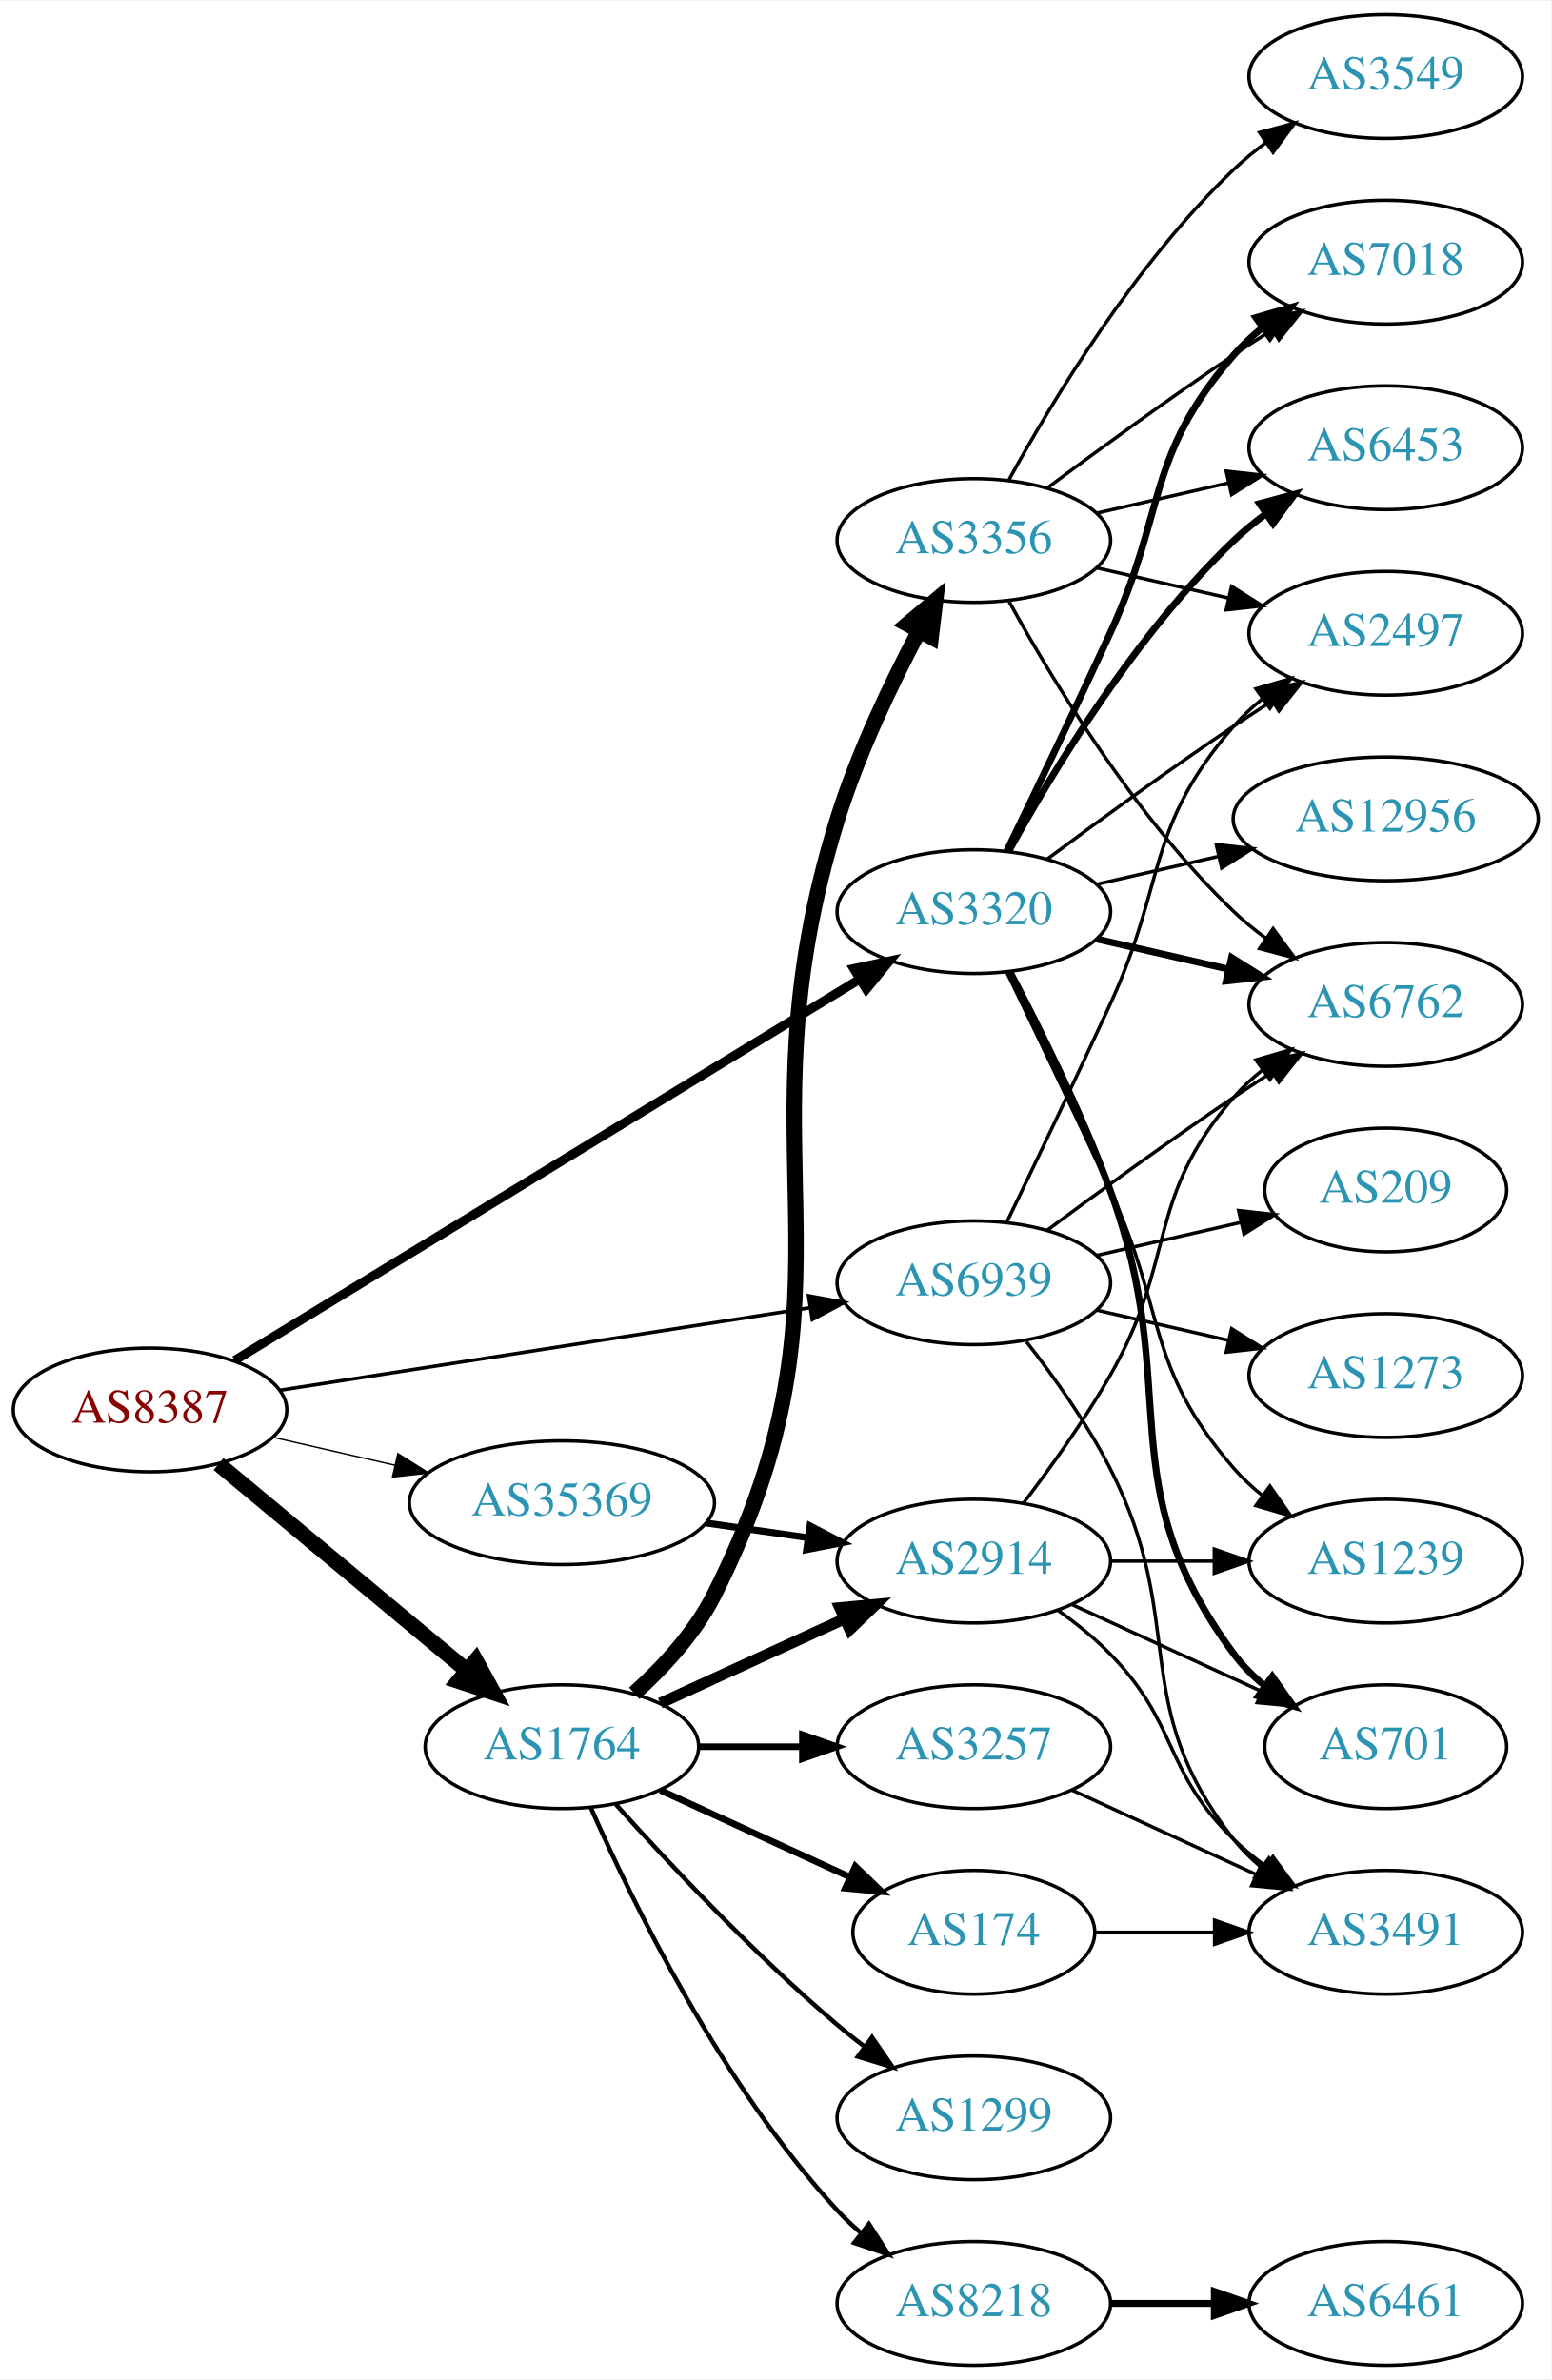
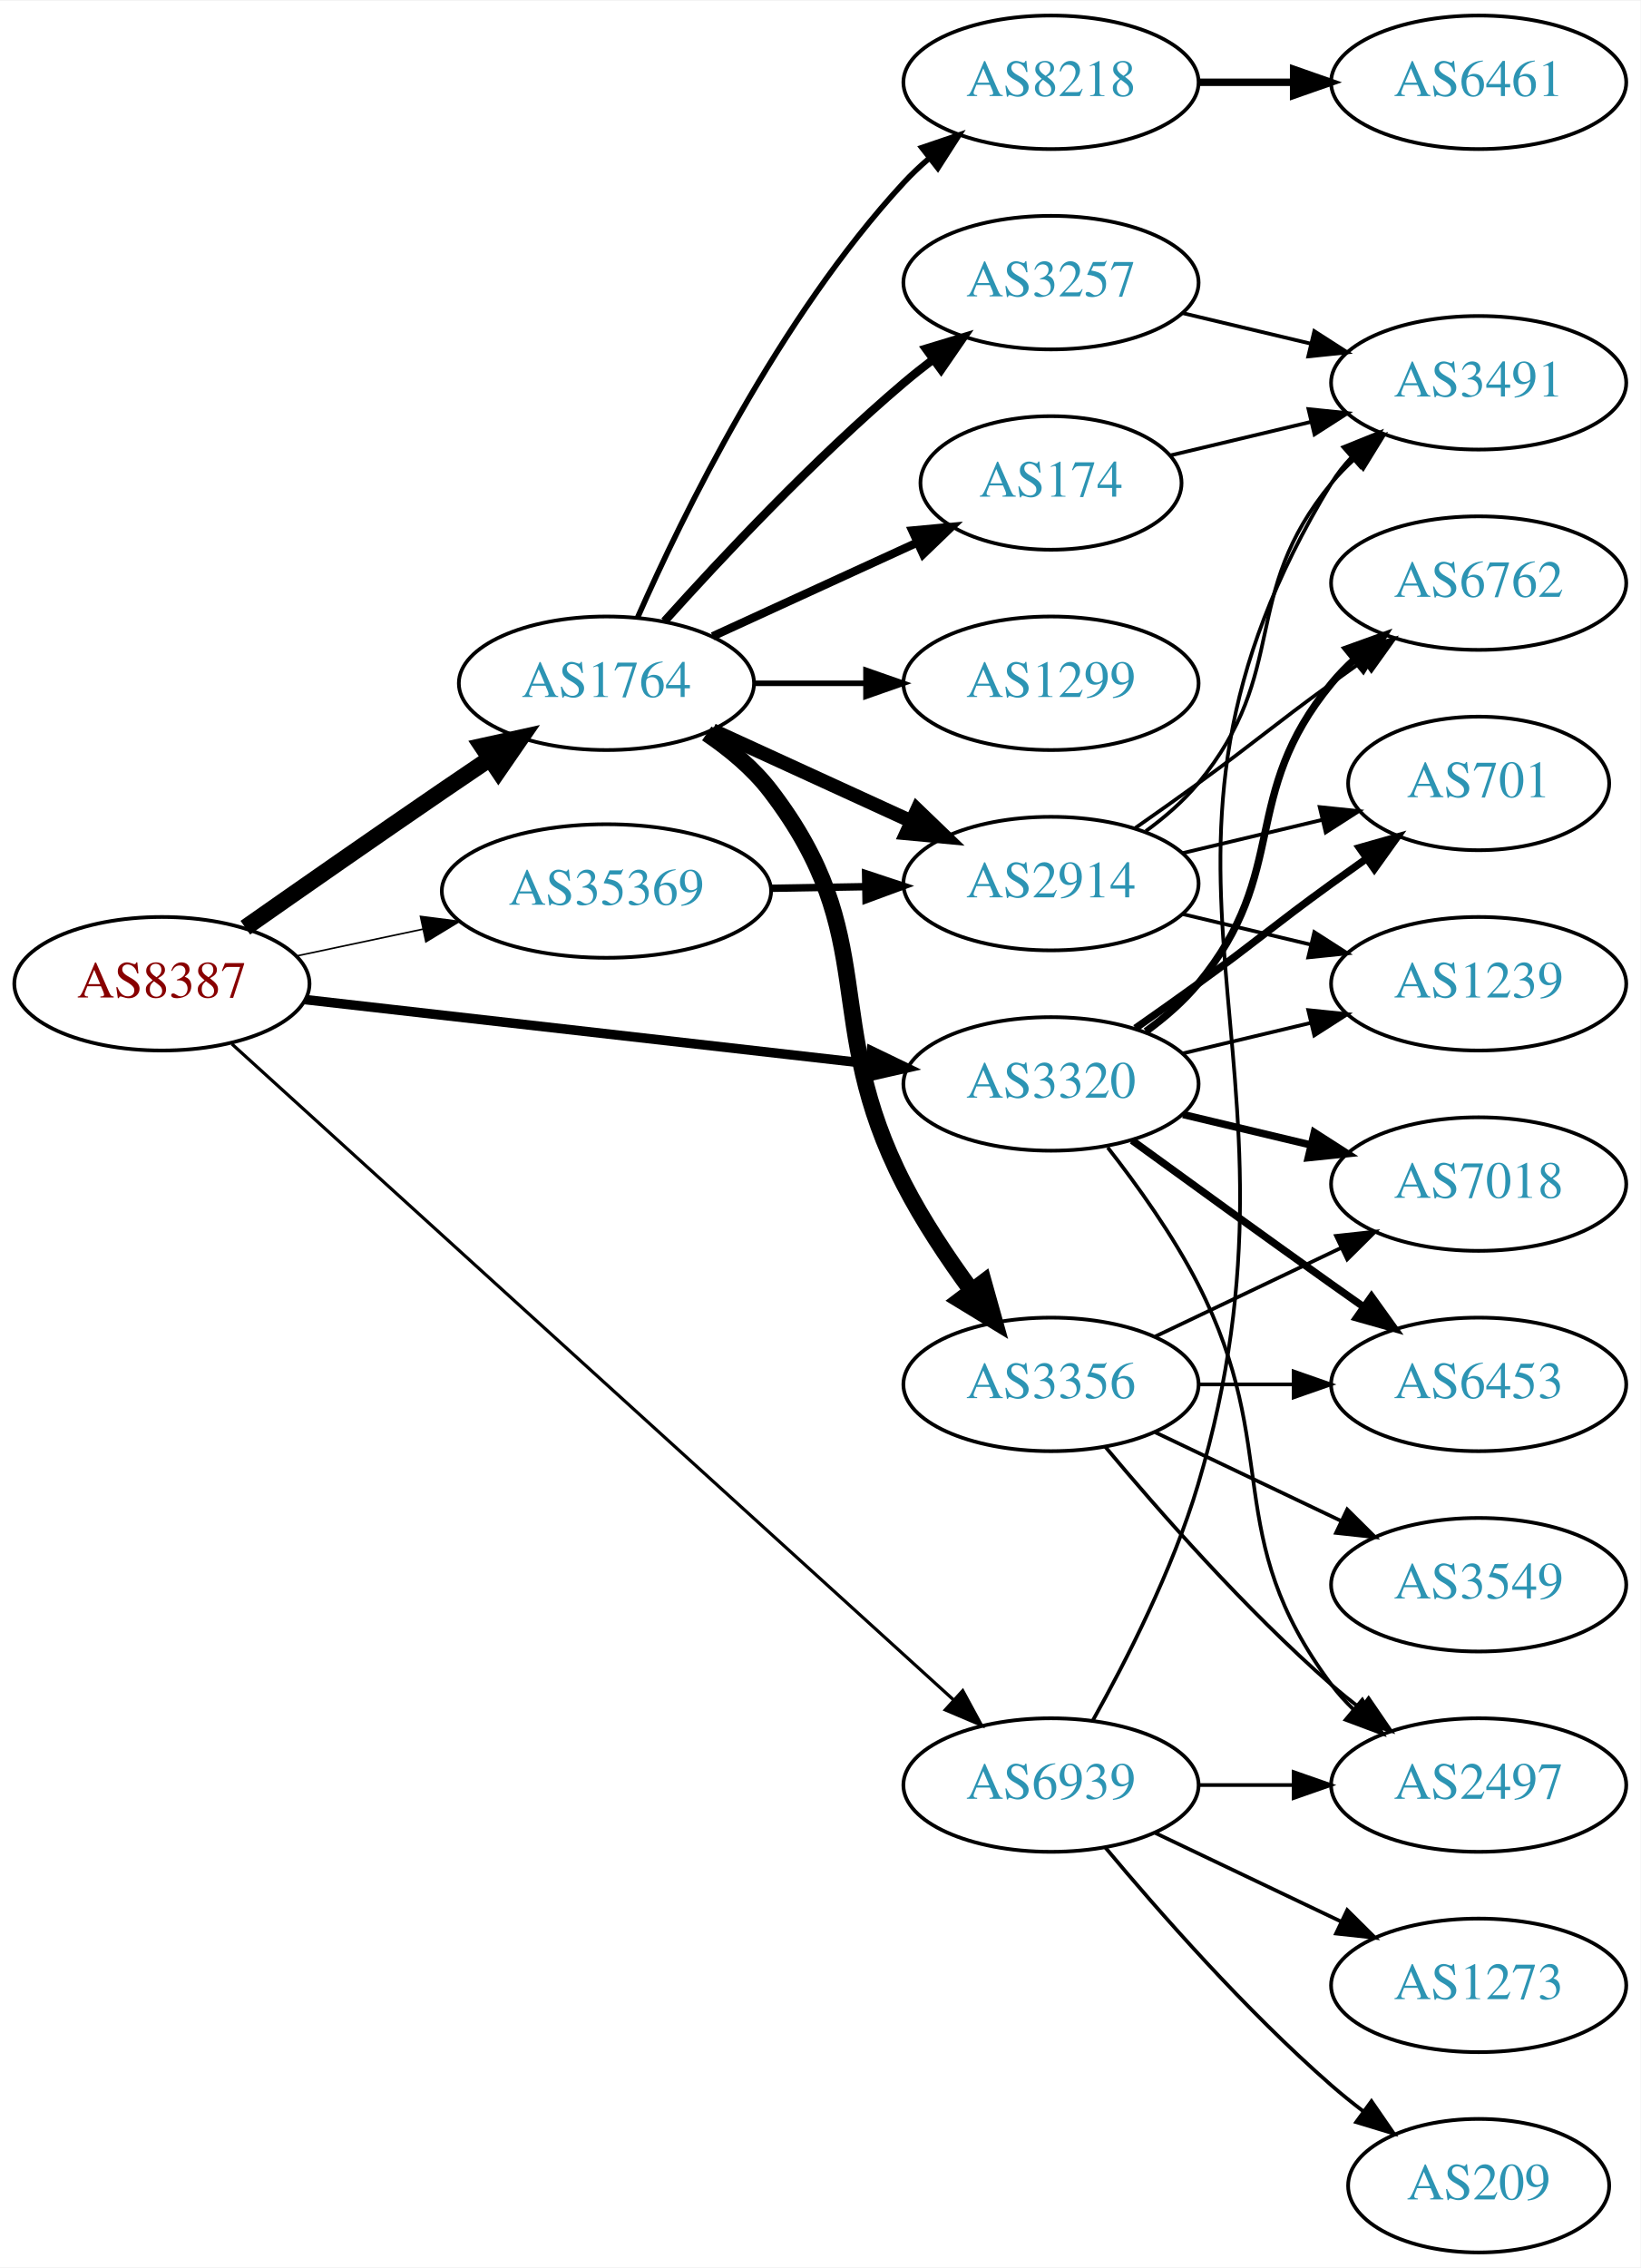
- <svg xmlns="http://www.w3.org/2000/svg" xmlns:xlink="http://www.w3.org/1999/xlink" width="451pt" height="692pt" viewBox="0.00 0.00 451.37 692.00">
-   <g id="graph0" class="graph" transform="scale(1 1) rotate(0) translate(4 688)">
-     <polygon fill="white" stroke="none" points="-4,4 -4,-688 447.37,-688 447.37,4 -4,4" />
+ <svg xmlns="http://www.w3.org/2000/svg" xmlns:xlink="http://www.w3.org/1999/xlink" width="442pt" height="611pt" viewBox="0.00 0.00 442.27 611.00">
+   <g id="graph0" class="graph" transform="scale(1 1) rotate(0) translate(4 607)">
+     <polygon fill="white" stroke="none" points="-4,4 -4,-607 438.271,-607 438.271,4 -4,4" />
    <g id="node1" class="node">
      <g id="a_node1">
        <a xlink:href="/asn/8387" xlink:title="AS8387 ~ Rennweg 97-99 [AT]">
-           <ellipse fill="#ffffff" stroke="black" cx="39.647" cy="-278" rx="39.794" ry="18" />
-           <text text-anchor="middle" x="39.647" y="-274.3" font-family="Times,serif" font-size="14.00" fill="#880000">AS8387</text>
+           <ellipse fill="#ffffff" stroke="black" cx="39.647" cy="-342" rx="39.794" ry="18" />
+           <text text-anchor="middle" x="39.647" y="-338.3" font-family="Times,serif" font-size="14.00" fill="#880000">AS8387</text>
        </a>
      </g>
    </g>
    <g id="node2" class="node">
      <g id="a_node2">
        <a xlink:href="/asn/1764" xlink:title="AS1764 ~ NEXTLAYER-AS [AT]">
-           <ellipse fill="#ffffff" stroke="black" cx="159.489" cy="-180" rx="39.794" ry="18" />
-           <text text-anchor="middle" x="159.489" y="-176.3" font-family="Times,serif" font-size="14.00" fill="#2c94b3">AS1764</text>
+           <ellipse fill="#ffffff" stroke="black" cx="159.489" cy="-423" rx="39.794" ry="18" />
+           <text text-anchor="middle" x="159.489" y="-419.3" font-family="Times,serif" font-size="14.00" fill="#2c94b3">AS1764</text>
        </a>
      </g>
    </g>
    <g id="edge1" class="edge">
-       <path fill="none" stroke="black" stroke-width="4.5" d="M59.58,-262.255C79.079,-246.038 109.642,-220.622 131.634,-202.333" />
-       <polygon fill="black" stroke="black" stroke-width="4.5" points="134.432,-205.128 139.603,-195.706 129.396,-199.073 134.432,-205.128" />
+       <path fill="none" stroke="black" stroke-width="4.5" d="M62.138,-357.117C77.016,-367.547 97.302,-381.696 115.293,-394 119.366,-396.785 123.667,-399.702 127.914,-402.568" />
+       <polygon fill="black" stroke="black" stroke-width="4.5" points="125.97,-406.006 136.465,-408.32 130.365,-399.471 125.97,-406.006" />
    </g>
    <g id="node3" class="node">
      <g id="a_node3">
        <a xlink:href="/asn/3320" xlink:title="AS3320 ~ DTAG [DE]">
-           <ellipse fill="#ffffff" stroke="black" cx="279.332" cy="-423" rx="39.794" ry="18" />
-           <text text-anchor="middle" x="279.332" y="-419.3" font-family="Times,serif" font-size="14.00" fill="#2c94b3">AS3320</text>
+           <ellipse fill="#ffffff" stroke="black" cx="279.332" cy="-315" rx="39.794" ry="18" />
+           <text text-anchor="middle" x="279.332" y="-311.3" font-family="Times,serif" font-size="14.00" fill="#2c94b3">AS3320</text>
        </a>
      </g>
    </g>
    <g id="edge2" class="edge">
-       <path fill="none" stroke="black" stroke-width="2.659" d="M64.306,-292.433C107.107,-318.544 197.443,-373.654 245.937,-403.238" />
-       <polygon fill="black" stroke="black" stroke-width="2.659" points="244.409,-406.405 254.768,-408.625 248.054,-400.429 244.409,-406.405" />
+       <path fill="none" stroke="black" stroke-width="2.571" d="M78.308,-337.722C119.477,-333.045 185.541,-325.541 230.382,-320.447" />
+       <polygon fill="black" stroke="black" stroke-width="2.571" points="230.912,-323.909 240.453,-319.303 230.122,-316.954 230.912,-323.909" />
    </g>
    <g id="node4" class="node">
      <g id="a_node4">
        <a xlink:href="/asn/35369" xlink:title="AS35369 ~ LINZAG-TELEKOM-AS [AT]">
-           <ellipse fill="#ffffff" stroke="black" cx="159.489" cy="-251" rx="44.393" ry="18" />
-           <text text-anchor="middle" x="159.489" y="-247.3" font-family="Times,serif" font-size="14.00" fill="#2c94b3">AS35369</text>
+           <ellipse fill="#ffffff" stroke="black" cx="159.489" cy="-367" rx="44.393" ry="18" />
+           <text text-anchor="middle" x="159.489" y="-363.3" font-family="Times,serif" font-size="14.00" fill="#2c94b3">AS35369</text>
        </a>
      </g>
    </g>
    <g id="edge3" class="edge">
-       <path fill="none" stroke="black" stroke-width="0.409" d="M75.366,-270.045C86.504,-267.493 99.039,-264.621 110.932,-261.896" />
-       <polygon fill="black" stroke="black" stroke-width="0.409" points="111.761,-265.297 120.727,-259.652 110.198,-258.474 111.761,-265.297" />
+       <path fill="none" stroke="black" stroke-width="0.429" d="M76.003,-349.501C86.7,-351.77 98.637,-354.303 110.035,-356.721" />
+       <polygon fill="black" stroke="black" stroke-width="0.429" points="109.359,-360.155 119.867,-358.806 110.811,-353.307 109.359,-360.155" />
    </g>
    <g id="node5" class="node">
      <g id="a_node5">
        <a xlink:href="/asn/6939" xlink:title="AS6939 ~ Hurricane Electric LLC [US]">
-           <ellipse fill="#ffffff" stroke="black" cx="279.332" cy="-315" rx="39.794" ry="18" />
-           <text text-anchor="middle" x="279.332" y="-311.3" font-family="Times,serif" font-size="14.00" fill="#2c94b3">AS6939</text>
+           <ellipse fill="#ffffff" stroke="black" cx="279.332" cy="-126" rx="39.794" ry="18" />
+           <text text-anchor="middle" x="279.332" y="-122.3" font-family="Times,serif" font-size="14.00" fill="#2c94b3">AS6939</text>
        </a>
      </g>
    </g>
    <g id="edge4" class="edge">
-       <path fill="none" stroke="black" stroke-width="1.023" d="M77.264,-283.7C118.702,-290.151 186.299,-300.673 231.532,-307.715" />
-       <polygon fill="black" stroke="black" stroke-width="1.023" points="231.253,-311.213 241.673,-309.293 232.33,-304.297 231.253,-311.213" />
+       <path fill="none" stroke="black" stroke-width="0.857" d="M58.511,-325.765C100.339,-287.753 204.733,-192.884 253.055,-148.97" />
+       <polygon fill="black" stroke="black" stroke-width="0.857" points="255.537,-151.445 260.584,-142.129 250.829,-146.264 255.537,-151.445" />
    </g>
    <g id="node6" class="node">
      <g id="a_node6">
-         <a xlink:href="/asn/2914" xlink:title="AS2914 ~ NTT America, Inc. [US]">
-           <ellipse fill="#ffffff" stroke="black" cx="279.332" cy="-234" rx="39.794" ry="18" />
-           <text text-anchor="middle" x="279.332" y="-230.3" font-family="Times,serif" font-size="14.00" fill="#2c94b3">AS2914</text>
+         <a xlink:href="/asn/8218" xlink:title="AS8218 ~ legacy Neotelecoms [FR]">
+           <ellipse fill="#ffffff" stroke="black" cx="279.332" cy="-585" rx="39.794" ry="18" />
+           <text text-anchor="middle" x="279.332" y="-581.3" font-family="Times,serif" font-size="14.00" fill="#2c94b3">AS8218</text>
        </a>
      </g>
    </g>
    <g id="edge5" class="edge">
-       <path fill="none" stroke="black" stroke-width="3.214" d="M188.118,-192.661C204.075,-199.973 224.345,-209.261 241.628,-217.181" />
-       <polygon fill="black" stroke="black" stroke-width="3.214" points="240.327,-220.435 250.876,-221.419 243.243,-214.071 240.327,-220.435" />
+       <path fill="none" stroke="black" stroke-width="1.5" d="M167.905,-440.761C179.973,-468.183 205.944,-521.473 239.685,-558 241.716,-560.198 243.954,-562.319 246.301,-564.34" />
+       <polygon fill="black" stroke="black" stroke-width="1.5" points="244.513,-567.386 254.545,-570.794 248.828,-561.874 244.513,-567.386" />
    </g>
    <g id="node7" class="node">
      <g id="a_node7">
-         <a xlink:href="/asn/1299" xlink:title="AS1299 ~ Telia Carrier [EU]">
-           <ellipse fill="#ffffff" stroke="black" cx="279.332" cy="-72" rx="39.794" ry="18" />
-           <text text-anchor="middle" x="279.332" y="-68.3" font-family="Times,serif" font-size="14.00" fill="#2c94b3">AS1299</text>
+         <a xlink:href="/asn/2914" xlink:title="AS2914 ~ NTT America, Inc. [US]">
+           <ellipse fill="#ffffff" stroke="black" cx="279.332" cy="-369" rx="39.794" ry="18" />
+           <text text-anchor="middle" x="279.332" y="-365.3" font-family="Times,serif" font-size="14.00" fill="#2c94b3">AS2914</text>
        </a>
      </g>
    </g>
    <g id="edge6" class="edge">
-       <path fill="none" stroke="black" stroke-width="1.286" d="M175.135,-163.275C190.436,-146.235 215.533,-119.477 239.685,-99 242.182,-96.883 244.843,-94.768 247.554,-92.707" />
-       <polygon fill="black" stroke="black" stroke-width="1.286" points="249.72,-95.459 255.73,-86.734 245.591,-89.806 249.72,-95.459" />
+       <path fill="none" stroke="black" stroke-width="3.75" d="M188.118,-410.339C204.075,-403.027 224.345,-393.739 241.628,-385.819" />
+       <polygon fill="black" stroke="black" stroke-width="3.75" points="243.243,-388.929 250.876,-381.581 240.327,-382.565 243.243,-388.929" />
    </g>
    <g id="node8" class="node">
      <g id="a_node8">
-         <a xlink:href="/asn/3356" xlink:title="AS3356 ~ Level 3 Parent, LLC [US]">
-           <ellipse fill="#ffffff" stroke="black" cx="279.332" cy="-531" rx="39.794" ry="18" />
-           <text text-anchor="middle" x="279.332" y="-527.3" font-family="Times,serif" font-size="14.00" fill="#2c94b3">AS3356</text>
+         <a xlink:href="/asn/1299" xlink:title="AS1299 ~ Telia Carrier [EU]">
+           <ellipse fill="#ffffff" stroke="black" cx="279.332" cy="-423" rx="39.794" ry="18" />
+           <text text-anchor="middle" x="279.332" y="-419.3" font-family="Times,serif" font-size="14.00" fill="#2c94b3">AS1299</text>
        </a>
      </g>
    </g>
    <g id="edge7" class="edge">
-       <path fill="none" stroke="black" stroke-width="4.5" d="M180.544,-195.537C189.023,-203.187 198.19,-213.104 203.685,-224 249.483,-314.817 209.475,-352.879 239.685,-450 245.587,-468.974 255.2,-489.145 263.361,-504.612" />
-       <polygon fill="black" stroke="black" stroke-width="4.5" points="259.99,-506.657 268.209,-513.582 266.918,-502.913 259.99,-506.657" />
+       <path fill="none" stroke="black" stroke-width="1.5" d="M199.402,-423C208.955,-423 219.305,-423 229.267,-423" />
+       <polygon fill="black" stroke="black" stroke-width="1.5" points="229.46,-426.5 239.46,-423 229.46,-419.5 229.46,-426.5" />
    </g>
    <g id="node9" class="node">
      <g id="a_node9">
-         <a xlink:href="/asn/3257" xlink:title="AS3257 ~ GTT [DE]">
-           <ellipse fill="#ffffff" stroke="black" cx="279.332" cy="-180" rx="39.794" ry="18" />
-           <text text-anchor="middle" x="279.332" y="-176.3" font-family="Times,serif" font-size="14.00" fill="#2c94b3">AS3257</text>
+         <a xlink:href="/asn/3356" xlink:title="AS3356 ~ Level 3 Parent, LLC [US]">
+           <ellipse fill="#ffffff" stroke="black" cx="279.332" cy="-234" rx="39.794" ry="18" />
+           <text text-anchor="middle" x="279.332" y="-230.3" font-family="Times,serif" font-size="14.00" fill="#2c94b3">AS3356</text>
        </a>
      </g>
    </g>
    <g id="edge8" class="edge">
-       <path fill="none" stroke="black" stroke-width="1.929" d="M199.402,-180C208.955,-180 219.305,-180 229.267,-180" />
-       <polygon fill="black" stroke="black" stroke-width="1.929" points="229.46,-183.5 239.46,-180 229.46,-176.5 229.46,-183.5" />
+       <path fill="none" stroke="black" stroke-width="4.5" d="M186.538,-409.476C192.836,-405.217 199.072,-400.024 203.685,-394 233.933,-354.497 216.962,-332.262 239.685,-288 244.74,-278.154 251.438,-268.099 257.836,-259.376" />
+       <polygon fill="black" stroke="black" stroke-width="4.5" points="261.165,-261.503 264.063,-251.154 254.887,-256.749 261.165,-261.503" />
    </g>
    <g id="node10" class="node">
      <g id="a_node10">
-         <a xlink:href="/asn/8218" xlink:title="AS8218 ~ legacy Neotelecoms [FR]">
-           <ellipse fill="#ffffff" stroke="black" cx="279.332" cy="-18" rx="39.794" ry="18" />
-           <text text-anchor="middle" x="279.332" y="-14.3" font-family="Times,serif" font-size="14.00" fill="#2c94b3">AS8218</text>
+         <a xlink:href="/asn/3257" xlink:title="AS3257 ~ GTT [DE]">
+           <ellipse fill="#ffffff" stroke="black" cx="279.332" cy="-531" rx="39.794" ry="18" />
+           <text text-anchor="middle" x="279.332" y="-527.3" font-family="Times,serif" font-size="14.00" fill="#2c94b3">AS3257</text>
        </a>
      </g>
    </g>
    <g id="edge9" class="edge">
-       <path fill="none" stroke="black" stroke-width="1.286" d="M167.905,-162.239C179.973,-134.817 205.944,-81.528 239.685,-45 241.716,-42.802 243.954,-40.681 246.301,-38.66" />
-       <polygon fill="black" stroke="black" stroke-width="1.286" points="248.828,-41.126 254.545,-32.206 244.513,-35.614 248.828,-41.126" />
+       <path fill="none" stroke="black" stroke-width="2.25" d="M175.135,-439.725C190.436,-456.765 215.533,-483.523 239.685,-504 242.182,-506.117 244.843,-508.232 247.554,-510.293" />
+       <polygon fill="black" stroke="black" stroke-width="2.25" points="245.591,-513.194 255.73,-516.266 249.72,-507.541 245.591,-513.194" />
    </g>
    <g id="node11" class="node">
      <g id="a_node11">
        <a xlink:href="/asn/174" xlink:title="AS174 ~ Cogent Communications [US]">
-           <ellipse fill="#ffffff" stroke="black" cx="279.332" cy="-126" rx="35.194" ry="18" />
-           <text text-anchor="middle" x="279.332" y="-122.3" font-family="Times,serif" font-size="14.00" fill="#2c94b3">AS174</text>
+           <ellipse fill="#ffffff" stroke="black" cx="279.332" cy="-477" rx="35.194" ry="18" />
+           <text text-anchor="middle" x="279.332" y="-473.3" font-family="Times,serif" font-size="14.00" fill="#2c94b3">AS174</text>
        </a>
      </g>
    </g>
    <g id="edge10" class="edge">
-       <path fill="none" stroke="black" stroke-width="1.929" d="M188.118,-167.339C204.534,-159.817 225.516,-150.202 243.113,-142.139" />
-       <polygon fill="black" stroke="black" stroke-width="1.929" points="244.857,-145.189 252.49,-137.842 241.941,-138.826 244.857,-145.189" />
+       <path fill="none" stroke="black" stroke-width="2.25" d="M188.118,-435.661C204.534,-443.183 225.516,-452.798 243.113,-460.861" />
+       <polygon fill="black" stroke="black" stroke-width="2.25" points="241.941,-464.174 252.49,-465.158 244.857,-457.811 241.941,-464.174" />
    </g>
    <g id="node14" class="node">
      <g id="a_node14">
-         <a xlink:href="/asn/7018" xlink:title="AS7018 ~ AT&amp;T Services, Inc. [US]">
-           <ellipse fill="#ffffff" stroke="black" cx="399.174" cy="-612" rx="39.794" ry="18" />
-           <text text-anchor="middle" x="399.174" y="-608.3" font-family="Times,serif" font-size="14.00" fill="#2c94b3">AS7018</text>
-         </a>
-       </g>
-     </g>
-     <g id="edge27" class="edge">
-       <path fill="none" stroke="black" stroke-width="2" d="M288.913,-440.633C296.837,-456.998 308.873,-482.065 318.978,-504 335.462,-539.781 329.144,-555.258 354.978,-585 357.443,-587.838 360.28,-590.477 363.297,-592.906" />
-       <polygon fill="black" stroke="black" stroke-width="2" points="361.408,-595.858 371.575,-598.836 365.484,-590.167 361.408,-595.858" />
+         <a xlink:href="/asn/2497" xlink:title="AS2497 ~ Internet Initiative Japan Inc. [JP]">
+           <ellipse fill="#ffffff" stroke="black" cx="394.625" cy="-126" rx="39.794" ry="18" />
+           <text text-anchor="middle" x="394.625" y="-122.3" font-family="Times,serif" font-size="14.00" fill="#2c94b3">AS2497</text>
+         </a>
+       </g>
+     </g>
+     <g id="edge26" class="edge">
+       <path fill="none" stroke="black" d="M294.628,-297.86C302.614,-287.647 312.276,-274.147 318.978,-261 341.958,-215.923 324.707,-193.542 354.978,-153 356.723,-150.664 358.73,-148.455 360.893,-146.383" />
+       <polygon fill="black" stroke="black" points="363.253,-148.973 368.694,-139.882 358.771,-143.595 363.253,-148.973" />
    </g>
    <g id="node15" class="node">
      <g id="a_node15">
-         <a xlink:href="/asn/6453" xlink:title="AS6453 ~ TATA COMMUNICATIONS (AMERICA) INC [US]">
-           <ellipse fill="#ffffff" stroke="black" cx="399.174" cy="-558" rx="39.794" ry="18" />
-           <text text-anchor="middle" x="399.174" y="-554.3" font-family="Times,serif" font-size="14.00" fill="#2c94b3">AS6453</text>
+         <a xlink:href="/asn/7018" xlink:title="AS7018 ~ AT&amp;T Services, Inc. [US]">
+           <ellipse fill="#ffffff" stroke="black" cx="394.625" cy="-288" rx="39.794" ry="18" />
+           <text text-anchor="middle" x="394.625" y="-284.3" font-family="Times,serif" font-size="14.00" fill="#2c94b3">AS7018</text>
        </a>
      </g>
    </g>
    <g id="edge23" class="edge">
-       <path fill="none" stroke="black" stroke-width="2" d="M289.573,-440.713C302.118,-463.561 326.295,-503.611 354.978,-531 357.846,-533.739 361.035,-536.347 364.344,-538.785" />
-       <polygon fill="black" stroke="black" stroke-width="2" points="362.468,-541.742 372.704,-544.477 366.407,-535.956 362.468,-541.742" />
+       <path fill="none" stroke="black" stroke-width="2" d="M314.939,-306.752C325.81,-304.162 337.964,-301.265 349.407,-298.538" />
+       <polygon fill="black" stroke="black" stroke-width="2" points="350.313,-301.92 359.229,-296.197 348.69,-295.111 350.313,-301.92" />
    </g>
    <g id="node16" class="node">
      <g id="a_node16">
-         <a xlink:href="/asn/2497" xlink:title="AS2497 ~ Internet Initiative Japan Inc. [JP]">
-           <ellipse fill="#ffffff" stroke="black" cx="399.174" cy="-504" rx="39.794" ry="18" />
-           <text text-anchor="middle" x="399.174" y="-500.3" font-family="Times,serif" font-size="14.00" fill="#2c94b3">AS2497</text>
+         <a xlink:href="/asn/6453" xlink:title="AS6453 ~ TATA COMMUNICATIONS (AMERICA) INC [US]">
+           <ellipse fill="#ffffff" stroke="black" cx="394.625" cy="-234" rx="39.794" ry="18" />
+           <text text-anchor="middle" x="394.625" y="-230.3" font-family="Times,serif" font-size="14.00" fill="#2c94b3">AS6453</text>
        </a>
      </g>
    </g>
    <g id="edge25" class="edge">
-       <path fill="none" stroke="black" d="M300.662,-438.277C315.524,-449.304 336.269,-464.407 354.978,-477 358.527,-479.389 362.277,-481.839 366.026,-484.242" />
-       <polygon fill="black" stroke="black" points="364.352,-487.325 374.674,-489.712 368.094,-481.409 364.352,-487.325" />
+       <path fill="none" stroke="black" stroke-width="2" d="M301.18,-299.778C316.114,-288.909 336.727,-273.975 354.978,-261 357.799,-258.995 360.742,-256.915 363.69,-254.841" />
+       <polygon fill="black" stroke="black" stroke-width="2" points="365.736,-257.681 371.914,-249.074 361.717,-251.95 365.736,-257.681" />
    </g>
    <g id="node17" class="node">
      <g id="a_node17">
-         <a xlink:href="/asn/6762" xlink:title="AS6762 ~ TELECOM ITALIA SPARKLE S.p.A. [IT]">
-           <ellipse fill="#ffffff" stroke="black" cx="399.174" cy="-396" rx="39.794" ry="18" />
-           <text text-anchor="middle" x="399.174" y="-392.3" font-family="Times,serif" font-size="14.00" fill="#2c94b3">AS6762</text>
+         <a xlink:href="/asn/701" xlink:title="AS701 ~ UUNET [US]">
+           <ellipse fill="#ffffff" stroke="black" cx="394.625" cy="-396" rx="35.194" ry="18" />
+           <text text-anchor="middle" x="394.625" y="-392.3" font-family="Times,serif" font-size="14.00" fill="#2c94b3">AS701</text>
        </a>
      </g>
    </g>
    <g id="edge24" class="edge">
-       <path fill="none" stroke="black" stroke-width="2" d="M315.051,-415.045C327.051,-412.296 340.672,-409.175 353.364,-406.267" />
-       <polygon fill="black" stroke="black" stroke-width="2" points="354.33,-409.636 363.296,-403.991 352.767,-402.813 354.33,-409.636" />
+       <path fill="none" stroke="black" stroke-width="2" d="M302.089,-330.009C307.623,-333.879 313.542,-338.064 318.978,-342 335.178,-353.729 338.778,-357.271 354.978,-369 358.007,-371.193 361.186,-373.463 364.364,-375.713" />
+       <polygon fill="black" stroke="black" stroke-width="2" points="362.481,-378.667 372.675,-381.555 366.506,-372.941 362.481,-378.667" />
    </g>
    <g id="node18" class="node">
      <g id="a_node18">
        <a xlink:href="/asn/1239" xlink:title="AS1239 ~ Sprint [US]">
-           <ellipse fill="#ffffff" stroke="black" cx="399.174" cy="-234" rx="39.794" ry="18" />
-           <text text-anchor="middle" x="399.174" y="-230.3" font-family="Times,serif" font-size="14.00" fill="#2c94b3">AS1239</text>
-         </a>
-       </g>
-     </g>
-     <g id="edge26" class="edge">
-       <path fill="none" stroke="black" d="M288.913,-405.367C296.837,-389.002 308.873,-363.935 318.978,-342 335.462,-306.219 329.144,-290.742 354.978,-261 357.443,-258.162 360.28,-255.523 363.297,-253.094" />
-       <polygon fill="black" stroke="black" points="365.484,-255.833 371.575,-247.164 361.408,-250.142 365.484,-255.833" />
+           <ellipse fill="#ffffff" stroke="black" cx="394.625" cy="-342" rx="39.794" ry="18" />
+           <text text-anchor="middle" x="394.625" y="-338.3" font-family="Times,serif" font-size="14.00" fill="#2c94b3">AS1239</text>
+         </a>
+       </g>
+     </g>
+     <g id="edge22" class="edge">
+       <path fill="none" stroke="black" d="M314.939,-323.248C325.81,-325.838 337.964,-328.735 349.407,-331.462" />
+       <polygon fill="black" stroke="black" points="348.69,-334.889 359.229,-333.803 350.313,-328.08 348.69,-334.889" />
    </g>
    <g id="node19" class="node">
      <g id="a_node19">
-         <a xlink:href="/asn/701" xlink:title="AS701 ~ UUNET [US]">
-           <ellipse fill="#ffffff" stroke="black" cx="399.174" cy="-180" rx="35.194" ry="18" />
-           <text text-anchor="middle" x="399.174" y="-176.3" font-family="Times,serif" font-size="14.00" fill="#2c94b3">AS701</text>
-         </a>
-       </g>
+         <a xlink:href="/asn/6762" xlink:title="AS6762 ~ TELECOM ITALIA SPARKLE S.p.A. [IT]">
+           <ellipse fill="#ffffff" stroke="black" cx="394.625" cy="-450" rx="39.794" ry="18" />
+           <text text-anchor="middle" x="394.625" y="-446.3" font-family="Times,serif" font-size="14.00" fill="#2c94b3">AS6762</text>
+         </a>
+       </g>
+     </g>
+     <g id="edge27" class="edge">
+       <path fill="none" stroke="black" stroke-width="2" d="M304.912,-329.156C310.007,-332.872 315.02,-337.201 318.978,-342 344.043,-372.394 329.913,-392.606 354.978,-423 356.833,-425.25 358.92,-427.396 361.139,-429.424" />
+       <polygon fill="black" stroke="black" stroke-width="2" points="359.075,-432.256 369.044,-435.844 363.488,-426.823 359.075,-432.256" />
    </g>
    <g id="edge28" class="edge">
-       <path fill="none" stroke="black" stroke-width="2" d="M289.899,-405.394C298.384,-389.255 310.685,-364.516 318.978,-342 340.439,-283.73 318.075,-256.941 354.978,-207 357.521,-203.559 360.645,-200.455 364.04,-197.682" />
-       <polygon fill="black" stroke="black" stroke-width="2" points="366.178,-200.456 372.307,-191.814 362.127,-194.748 366.178,-200.456" />
-     </g>
-     <g id="node21" class="node">
-       <g id="a_node21">
-         <a xlink:href="/asn/12956" xlink:title="AS12956 ~ TELXIUS [ES]">
-           <ellipse fill="#ffffff" stroke="black" cx="399.174" cy="-450" rx="44.393" ry="18" />
-           <text text-anchor="middle" x="399.174" y="-446.3" font-family="Times,serif" font-size="14.00" fill="#2c94b3">AS12956</text>
-         </a>
-       </g>
-     </g>
-     <g id="edge29" class="edge">
-       <path fill="none" stroke="black" d="M315.051,-430.955C326.189,-433.507 338.725,-436.379 350.618,-439.104" />
-       <polygon fill="black" stroke="black" points="349.883,-442.526 360.412,-441.348 351.446,-435.703 349.883,-442.526" />
+       <path fill="none" stroke="black" stroke-width="2" d="M203.7,-367.733C212.013,-367.874 220.775,-368.023 229.258,-368.167" />
+       <polygon fill="black" stroke="black" stroke-width="2" points="229.358,-371.669 239.416,-368.34 229.477,-364.67 229.358,-371.669" />
    </g>
    <g id="edge30" class="edge">
-       <path fill="none" stroke="black" stroke-width="2" d="M201.374,-245.102C210.945,-243.721 221.22,-242.239 231.045,-240.822" />
-       <polygon fill="black" stroke="black" stroke-width="2" points="231.674,-244.267 241.072,-239.375 230.675,-237.339 231.674,-244.267" />
-     </g>
-     <g id="edge33" class="edge">
-       <path fill="none" stroke="black" d="M288.913,-332.633C296.837,-348.998 308.873,-374.065 318.978,-396 335.462,-431.781 329.144,-447.258 354.978,-477 357.443,-479.838 360.28,-482.477 363.297,-484.906" />
-       <polygon fill="black" stroke="black" points="361.408,-487.858 371.575,-490.836 365.484,-482.167 361.408,-487.858" />
-     </g>
-     <g id="edge32" class="edge">
-       <path fill="none" stroke="black" d="M300.662,-330.277C315.524,-341.304 336.269,-356.407 354.978,-369 358.527,-371.389 362.277,-373.839 366.026,-376.242" />
-       <polygon fill="black" stroke="black" points="364.352,-379.325 374.674,-381.712 368.094,-373.409 364.352,-379.325" />
+       <path fill="none" stroke="black" d="M319.004,-126C327.207,-126 335.971,-126 344.503,-126" />
+       <polygon fill="black" stroke="black" points="344.742,-129.5 354.742,-126 344.742,-122.5 344.742,-129.5" />
    </g>
    <g id="node20" class="node">
      <g id="a_node20">
        <a xlink:href="/asn/3491" xlink:title="AS3491 ~ PCCW Global, Inc. [US]">
-           <ellipse fill="#ffffff" stroke="black" cx="399.174" cy="-126" rx="39.794" ry="18" />
-           <text text-anchor="middle" x="399.174" y="-122.3" font-family="Times,serif" font-size="14.00" fill="#2c94b3">AS3491</text>
-         </a>
-       </g>
-     </g>
-     <g id="edge34" class="edge">
-       <path fill="none" stroke="black" d="M294.628,-297.86C302.614,-287.647 312.276,-274.147 318.978,-261 341.958,-215.923 323.679,-192.754 354.978,-153 357.303,-150.047 360.047,-147.33 363.006,-144.853" />
-       <polygon fill="black" stroke="black" points="365.199,-147.585 371.203,-138.855 361.065,-141.936 365.199,-147.585" />
+           <ellipse fill="#ffffff" stroke="black" cx="394.625" cy="-504" rx="39.794" ry="18" />
+           <text text-anchor="middle" x="394.625" y="-500.3" font-family="Times,serif" font-size="14.00" fill="#2c94b3">AS3491</text>
+         </a>
+       </g>
+     </g>
+     <g id="edge32" class="edge">
+       <path fill="none" stroke="black" d="M290.593,-143.376C299.546,-159.359 312.143,-183.999 318.978,-207 353.464,-323.046 292.034,-373.588 354.978,-477 356.494,-479.491 358.337,-481.811 360.385,-483.96" />
+       <polygon fill="black" stroke="black" points="358.143,-486.649 367.971,-490.607 362.756,-481.384 358.143,-486.649" />
+     </g>
+     <g id="node21" class="node">
+       <g id="a_node21">
+         <a xlink:href="/asn/209" xlink:title="AS209 ~ CenturyLink Communications, LLC [US]">
+           <ellipse fill="#ffffff" stroke="black" cx="394.625" cy="-18" rx="35.194" ry="18" />
+           <text text-anchor="middle" x="394.625" y="-14.3" font-family="Times,serif" font-size="14.00" fill="#2c94b3">AS209</text>
+         </a>
+       </g>
+     </g>
+     <g id="edge29" class="edge">
+       <path fill="none" stroke="black" d="M293.962,-109.183C308.244,-92.071 331.791,-65.255 354.978,-45 357.648,-42.668 360.521,-40.352 363.451,-38.114" />
+       <polygon fill="black" stroke="black" points="365.729,-40.784 371.742,-32.061 361.602,-35.13 365.729,-40.784" />
    </g>
    <g id="node22" class="node">
      <g id="a_node22">
-         <a xlink:href="/asn/209" xlink:title="AS209 ~ CenturyLink Communications, LLC [US]">
-           <ellipse fill="#ffffff" stroke="black" cx="399.174" cy="-342" rx="35.194" ry="18" />
-           <text text-anchor="middle" x="399.174" y="-338.3" font-family="Times,serif" font-size="14.00" fill="#2c94b3">AS209</text>
+         <a xlink:href="/asn/1273" xlink:title="AS1273 ~ Vodafone Group PLC [EU]">
+           <ellipse fill="#ffffff" stroke="black" cx="394.625" cy="-72" rx="39.794" ry="18" />
+           <text text-anchor="middle" x="394.625" y="-68.3" font-family="Times,serif" font-size="14.00" fill="#2c94b3">AS1273</text>
        </a>
      </g>
    </g>
    <g id="edge31" class="edge">
-       <path fill="none" stroke="black" d="M315.051,-322.955C328.143,-325.955 343.166,-329.396 356.806,-332.522" />
-       <polygon fill="black" stroke="black" points="356.384,-336.016 366.914,-334.838 357.948,-329.193 356.384,-336.016" />
-     </g>
-     <g id="node23" class="node">
-       <g id="a_node23">
-         <a xlink:href="/asn/1273" xlink:title="AS1273 ~ Vodafone Group PLC [EU]">
-           <ellipse fill="#ffffff" stroke="black" cx="399.174" cy="-288" rx="39.794" ry="18" />
-           <text text-anchor="middle" x="399.174" y="-284.3" font-family="Times,serif" font-size="14.00" fill="#2c94b3">AS1273</text>
-         </a>
-       </g>
-     </g>
-     <g id="edge35" class="edge">
-       <path fill="none" stroke="black" d="M315.051,-307.045C327.051,-304.296 340.672,-301.175 353.364,-298.267" />
-       <polygon fill="black" stroke="black" points="354.33,-301.636 363.296,-295.991 352.767,-294.813 354.33,-301.636" />
+       <path fill="none" stroke="black" d="M307.468,-113.066C322.462,-105.919 341.283,-96.948 357.506,-89.215" />
+       <polygon fill="black" stroke="black" points="359.188,-92.291 366.71,-84.829 356.177,-85.972 359.188,-92.291" />
+     </g>
+     <g id="node12" class="node">
+       <g id="a_node12">
+         <a xlink:href="/asn/6461" xlink:title="AS6461 ~ Zayo Bandwidth [US]">
+           <ellipse fill="#ffffff" stroke="black" cx="394.625" cy="-585" rx="39.794" ry="18" />
+           <text text-anchor="middle" x="394.625" y="-581.3" font-family="Times,serif" font-size="14.00" fill="#2c94b3">AS6461</text>
+         </a>
+       </g>
+     </g>
+     <g id="edge11" class="edge">
+       <path fill="none" stroke="black" stroke-width="2" d="M319.004,-585C327.207,-585 335.971,-585 344.503,-585" />
+       <polygon fill="black" stroke="black" stroke-width="2" points="344.742,-588.5 354.742,-585 344.742,-581.5 344.742,-588.5" />
+     </g>
+     <g id="edge16" class="edge">
+       <path fill="none" stroke="black" d="M314.939,-377.248C326.733,-380.058 340.038,-383.229 352.306,-386.153" />
+       <polygon fill="black" stroke="black" points="351.772,-389.624 362.311,-388.537 353.394,-382.814 351.772,-389.624" />
    </g>
    <g id="edge17" class="edge">
-       <path fill="none" stroke="black" d="M293.793,-250.913C301.686,-261.27 311.535,-274.992 318.978,-288 338.543,-322.194 329.144,-339.258 354.978,-369 357.443,-371.838 360.28,-374.477 363.297,-376.906" />
-       <polygon fill="black" stroke="black" points="361.408,-379.858 371.575,-382.836 365.484,-374.167 361.408,-379.858" />
+       <path fill="none" stroke="black" d="M314.939,-360.752C325.81,-358.162 337.964,-355.265 349.407,-352.538" />
+       <polygon fill="black" stroke="black" points="350.313,-355.92 359.229,-350.197 348.69,-349.111 350.313,-355.92" />
    </g>
    <g id="edge18" class="edge">
-       <path fill="none" stroke="black" d="M319.244,-234C328.798,-234 339.147,-234 349.11,-234" />
-       <polygon fill="black" stroke="black" points="349.302,-237.5 359.302,-234 349.302,-230.5 349.302,-237.5" />
+       <path fill="none" stroke="black" d="M302.089,-384.009C307.623,-387.879 313.542,-392.064 318.978,-396 335.178,-407.729 338.778,-411.271 354.978,-423 357.781,-425.029 360.712,-427.125 363.653,-429.21" />
+       <polygon fill="black" stroke="black" points="361.675,-432.097 371.868,-434.991 365.704,-426.373 361.675,-432.097" />
    </g>
    <g id="edge19" class="edge">
-       <path fill="none" stroke="black" d="M307.96,-221.339C324.377,-213.817 345.358,-204.202 362.955,-196.139" />
-       <polygon fill="black" stroke="black" points="364.7,-199.189 372.332,-191.842 361.783,-192.826 364.7,-199.189" />
-     </g>
-     <g id="edge20" class="edge">
-       <path fill="none" stroke="black" d="M303.926,-219.611C309.182,-215.852 314.513,-211.563 318.978,-207 339.151,-186.383 334.285,-173.094 354.978,-153 357.823,-150.237 360.997,-147.614 364.297,-145.166" />
-       <polygon fill="black" stroke="black" points="366.363,-147.994 372.645,-139.462 362.414,-142.214 366.363,-147.994" />
+       <path fill="none" stroke="black" d="M304.912,-383.156C310.007,-386.872 315.02,-391.201 318.978,-396 344.043,-426.394 329.913,-446.606 354.978,-477 356.833,-479.25 358.92,-481.396 361.139,-483.424" />
+       <polygon fill="black" stroke="black" points="359.075,-486.256 369.044,-489.844 363.488,-480.823 359.075,-486.256" />
    </g>
    <g id="node13" class="node">
      <g id="a_node13">
        <a xlink:href="/asn/3549" xlink:title="AS3549 ~ Level 3 Parent, LLC [US]">
-           <ellipse fill="#ffffff" stroke="black" cx="399.174" cy="-666" rx="39.794" ry="18" />
-           <text text-anchor="middle" x="399.174" y="-662.3" font-family="Times,serif" font-size="14.00" fill="#2c94b3">AS3549</text>
+           <ellipse fill="#ffffff" stroke="black" cx="394.625" cy="-180" rx="39.794" ry="18" />
+           <text text-anchor="middle" x="394.625" y="-176.3" font-family="Times,serif" font-size="14.00" fill="#2c94b3">AS3549</text>
        </a>
      </g>
    </g>
    <g id="edge12" class="edge">
-       <path fill="none" stroke="black" d="M289.573,-548.713C302.118,-571.561 326.295,-611.611 354.978,-639 357.846,-641.739 361.035,-644.347 364.344,-646.785" />
-       <polygon fill="black" stroke="black" points="362.468,-649.742 372.704,-652.477 366.407,-643.956 362.468,-649.742" />
+       <path fill="none" stroke="black" d="M307.468,-221.066C322.462,-213.919 341.283,-204.948 357.506,-197.215" />
+       <polygon fill="black" stroke="black" points="359.188,-200.291 366.71,-192.829 356.177,-193.972 359.188,-200.291" />
    </g>
    <g id="edge13" class="edge">
-       <path fill="none" stroke="black" d="M300.662,-546.277C315.524,-557.304 336.269,-572.407 354.978,-585 358.527,-587.389 362.277,-589.839 366.026,-592.242" />
-       <polygon fill="black" stroke="black" points="364.352,-595.325 374.674,-597.712 368.094,-589.409 364.352,-595.325" />
+       <path fill="none" stroke="black" d="M293.962,-217.183C308.244,-200.071 331.791,-173.255 354.978,-153 357.444,-150.846 360.082,-148.706 362.78,-146.628" />
+       <polygon fill="black" stroke="black" points="364.953,-149.375 370.934,-140.63 360.805,-143.736 364.953,-149.375" />
    </g>
    <g id="edge14" class="edge">
-       <path fill="none" stroke="black" d="M315.051,-538.955C327.051,-541.704 340.672,-544.825 353.364,-547.733" />
-       <polygon fill="black" stroke="black" points="352.767,-551.187 363.296,-550.009 354.33,-544.364 352.767,-551.187" />
+       <path fill="none" stroke="black" d="M307.468,-246.934C322.462,-254.081 341.283,-263.052 357.506,-270.785" />
+       <polygon fill="black" stroke="black" points="356.177,-274.028 366.71,-275.171 359.188,-267.709 356.177,-274.028" />
    </g>
    <g id="edge15" class="edge">
-       <path fill="none" stroke="black" d="M315.051,-523.045C327.051,-520.296 340.672,-517.175 353.364,-514.267" />
-       <polygon fill="black" stroke="black" points="354.33,-517.636 363.296,-511.991 352.767,-510.813 354.33,-517.636" />
-     </g>
-     <g id="edge16" class="edge">
-       <path fill="none" stroke="black" d="M289.573,-513.287C302.118,-490.439 326.295,-450.389 354.978,-423 357.846,-420.261 361.035,-417.653 364.344,-415.215" />
-       <polygon fill="black" stroke="black" points="366.407,-418.044 372.704,-409.523 362.468,-412.258 366.407,-418.044" />
-     </g>
-     <g id="edge22" class="edge">
-       <path fill="none" stroke="black" d="M307.96,-167.339C323.917,-160.027 344.188,-150.739 361.471,-142.819" />
-       <polygon fill="black" stroke="black" points="363.085,-145.929 370.718,-138.581 360.169,-139.565 363.085,-145.929" />
-     </g>
-     <g id="node12" class="node">
-       <g id="a_node12">
-         <a xlink:href="/asn/6461" xlink:title="AS6461 ~ Zayo Bandwidth [US]">
-           <ellipse fill="#ffffff" stroke="black" cx="399.174" cy="-18" rx="39.794" ry="18" />
-           <text text-anchor="middle" x="399.174" y="-14.3" font-family="Times,serif" font-size="14.00" fill="#2c94b3">AS6461</text>
-         </a>
-       </g>
-     </g>
-     <g id="edge11" class="edge">
-       <path fill="none" stroke="black" stroke-width="2" d="M319.244,-18C328.798,-18 339.147,-18 349.11,-18" />
-       <polygon fill="black" stroke="black" stroke-width="2" points="349.302,-21.5 359.302,-18 349.302,-14.5 349.302,-21.5" />
+       <path fill="none" stroke="black" d="M319.004,-234C327.207,-234 335.971,-234 344.503,-234" />
+       <polygon fill="black" stroke="black" points="344.742,-237.5 354.742,-234 344.742,-230.5 344.742,-237.5" />
    </g>
    <g id="edge21" class="edge">
-       <path fill="none" stroke="black" d="M314.733,-126C325.557,-126 337.725,-126 349.352,-126" />
-       <polygon fill="black" stroke="black" points="349.383,-129.5 359.383,-126 349.383,-122.5 349.383,-129.5" />
+       <path fill="none" stroke="black" d="M314.939,-522.752C325.81,-520.162 337.964,-517.265 349.407,-514.538" />
+       <polygon fill="black" stroke="black" points="350.313,-517.92 359.229,-512.197 348.69,-511.111 350.313,-517.92" />
+     </g>
+     <g id="edge20" class="edge">
+       <path fill="none" stroke="black" d="M311.589,-484.449C323.269,-487.233 336.765,-490.449 349.394,-493.459" />
+       <polygon fill="black" stroke="black" points="348.747,-496.903 359.286,-495.816 350.37,-490.093 348.747,-496.903" />
    </g>
  </g>
</svg>
